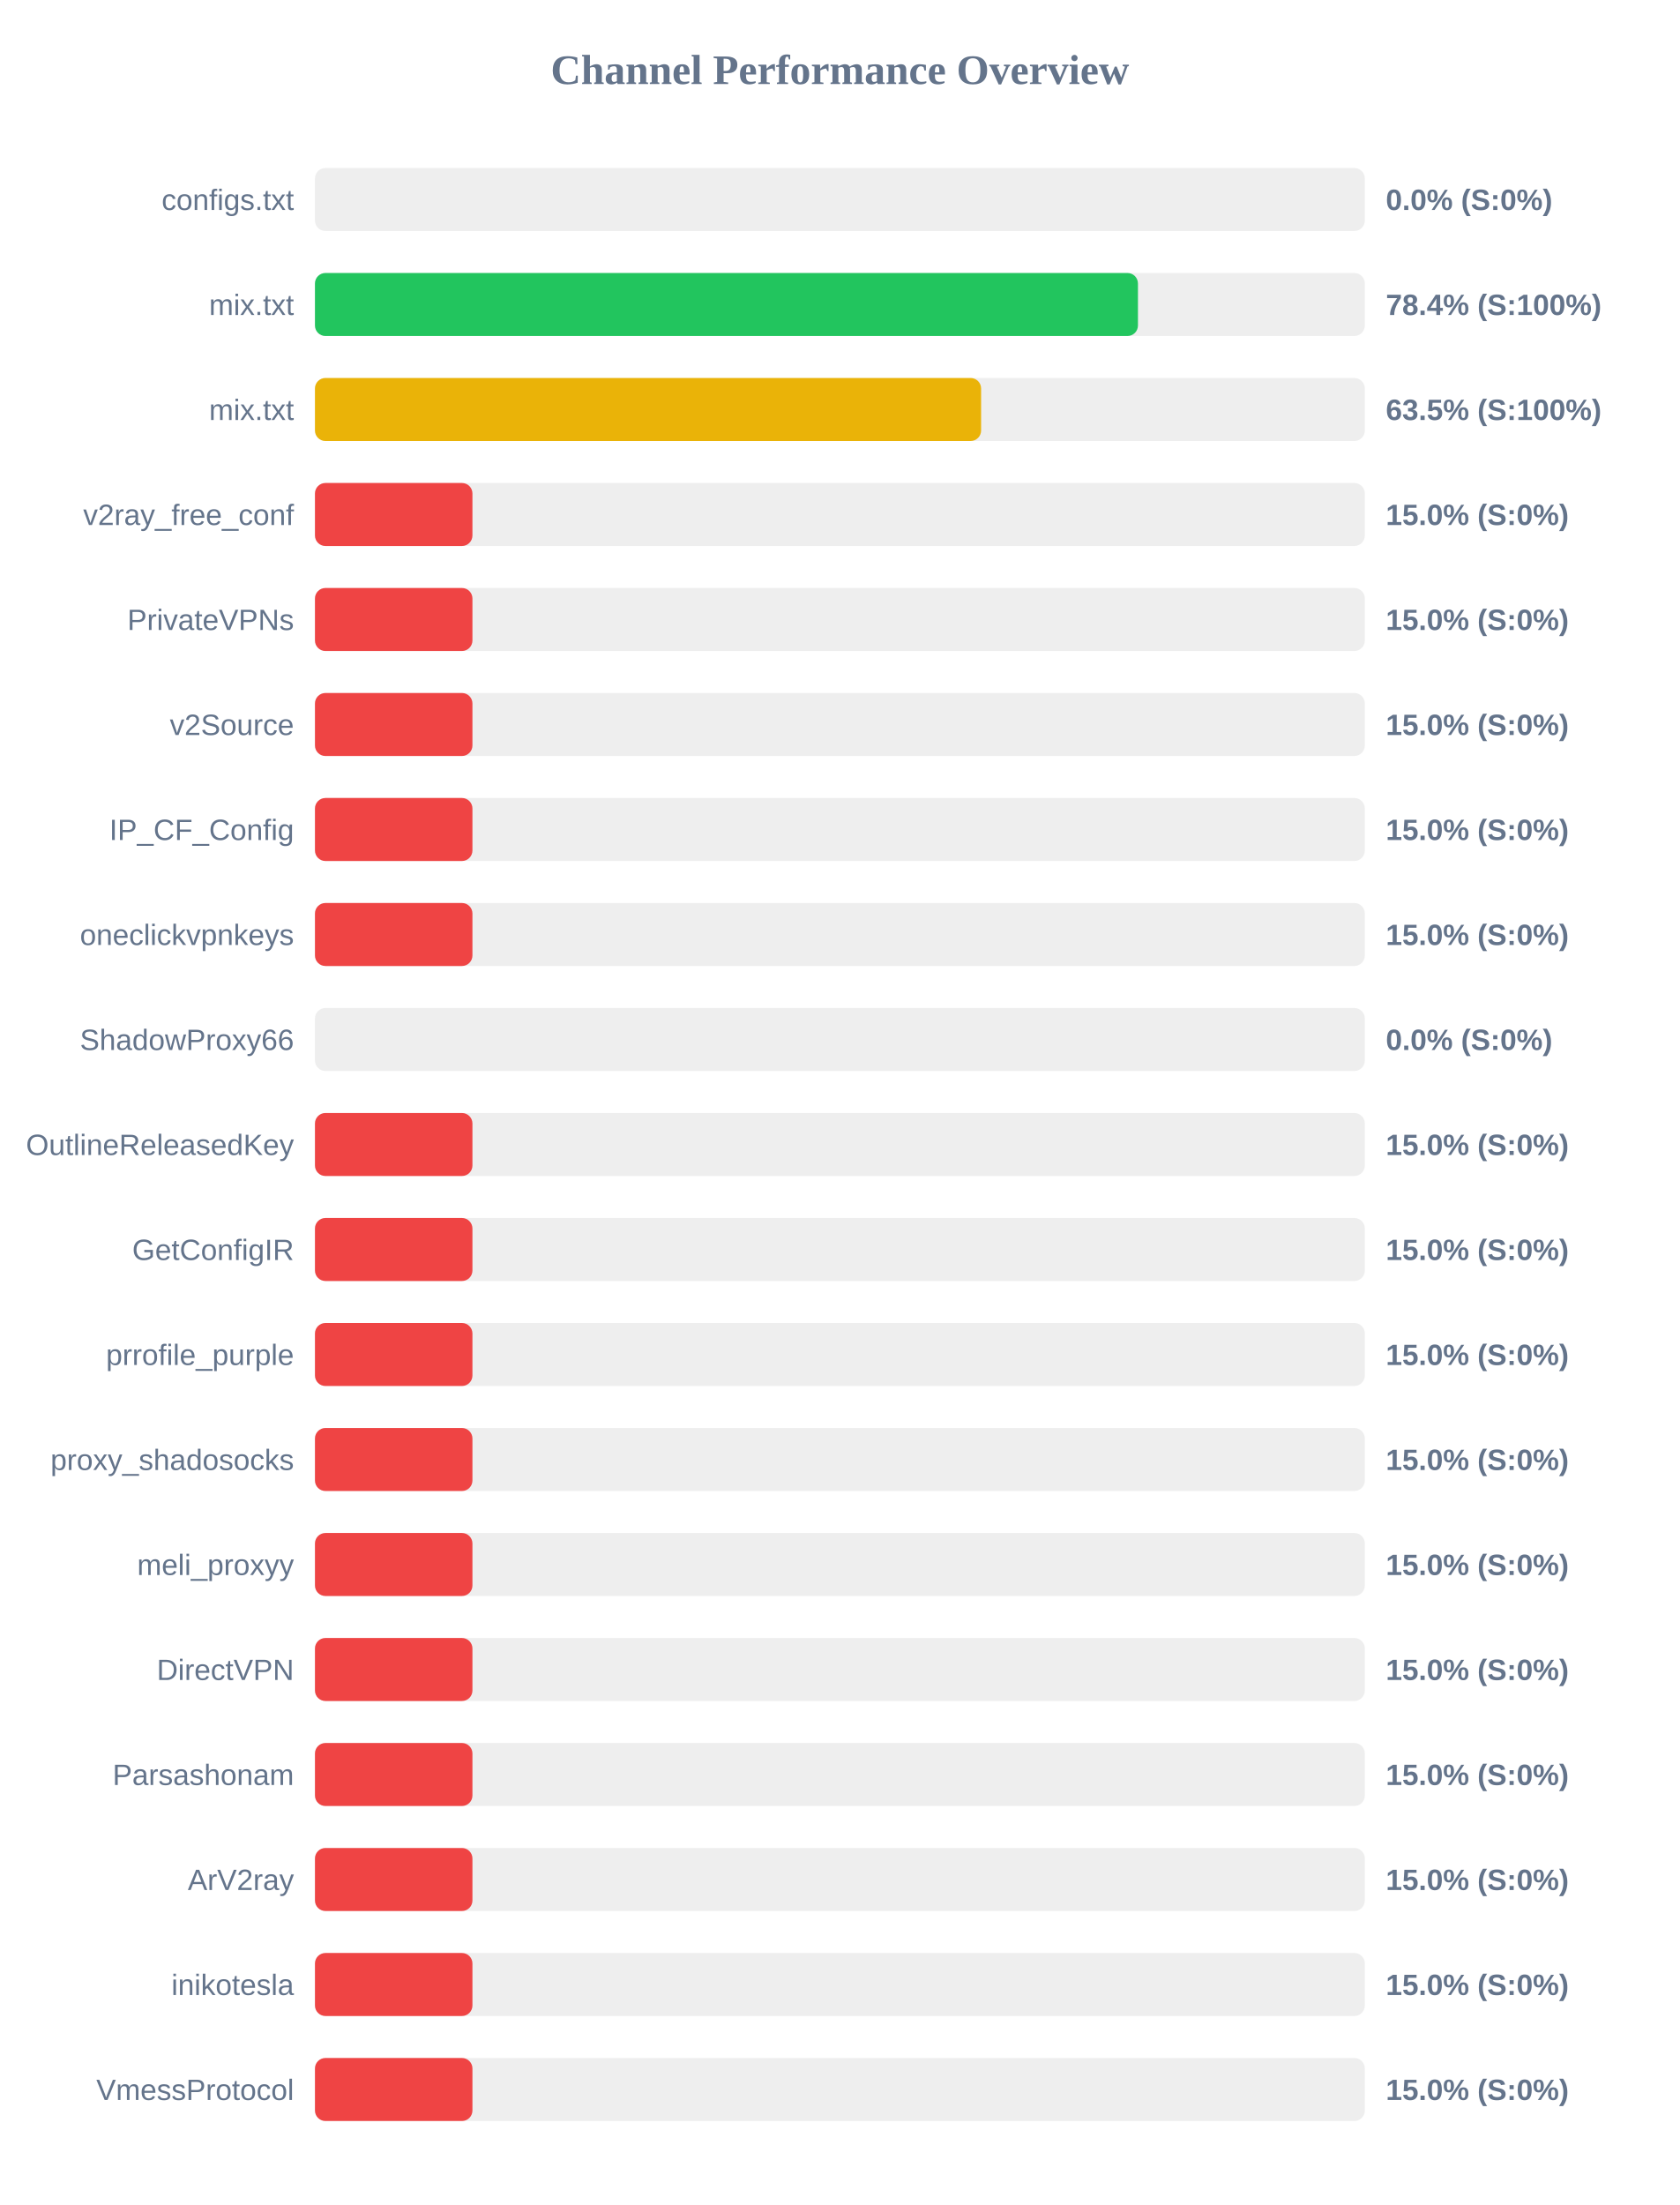
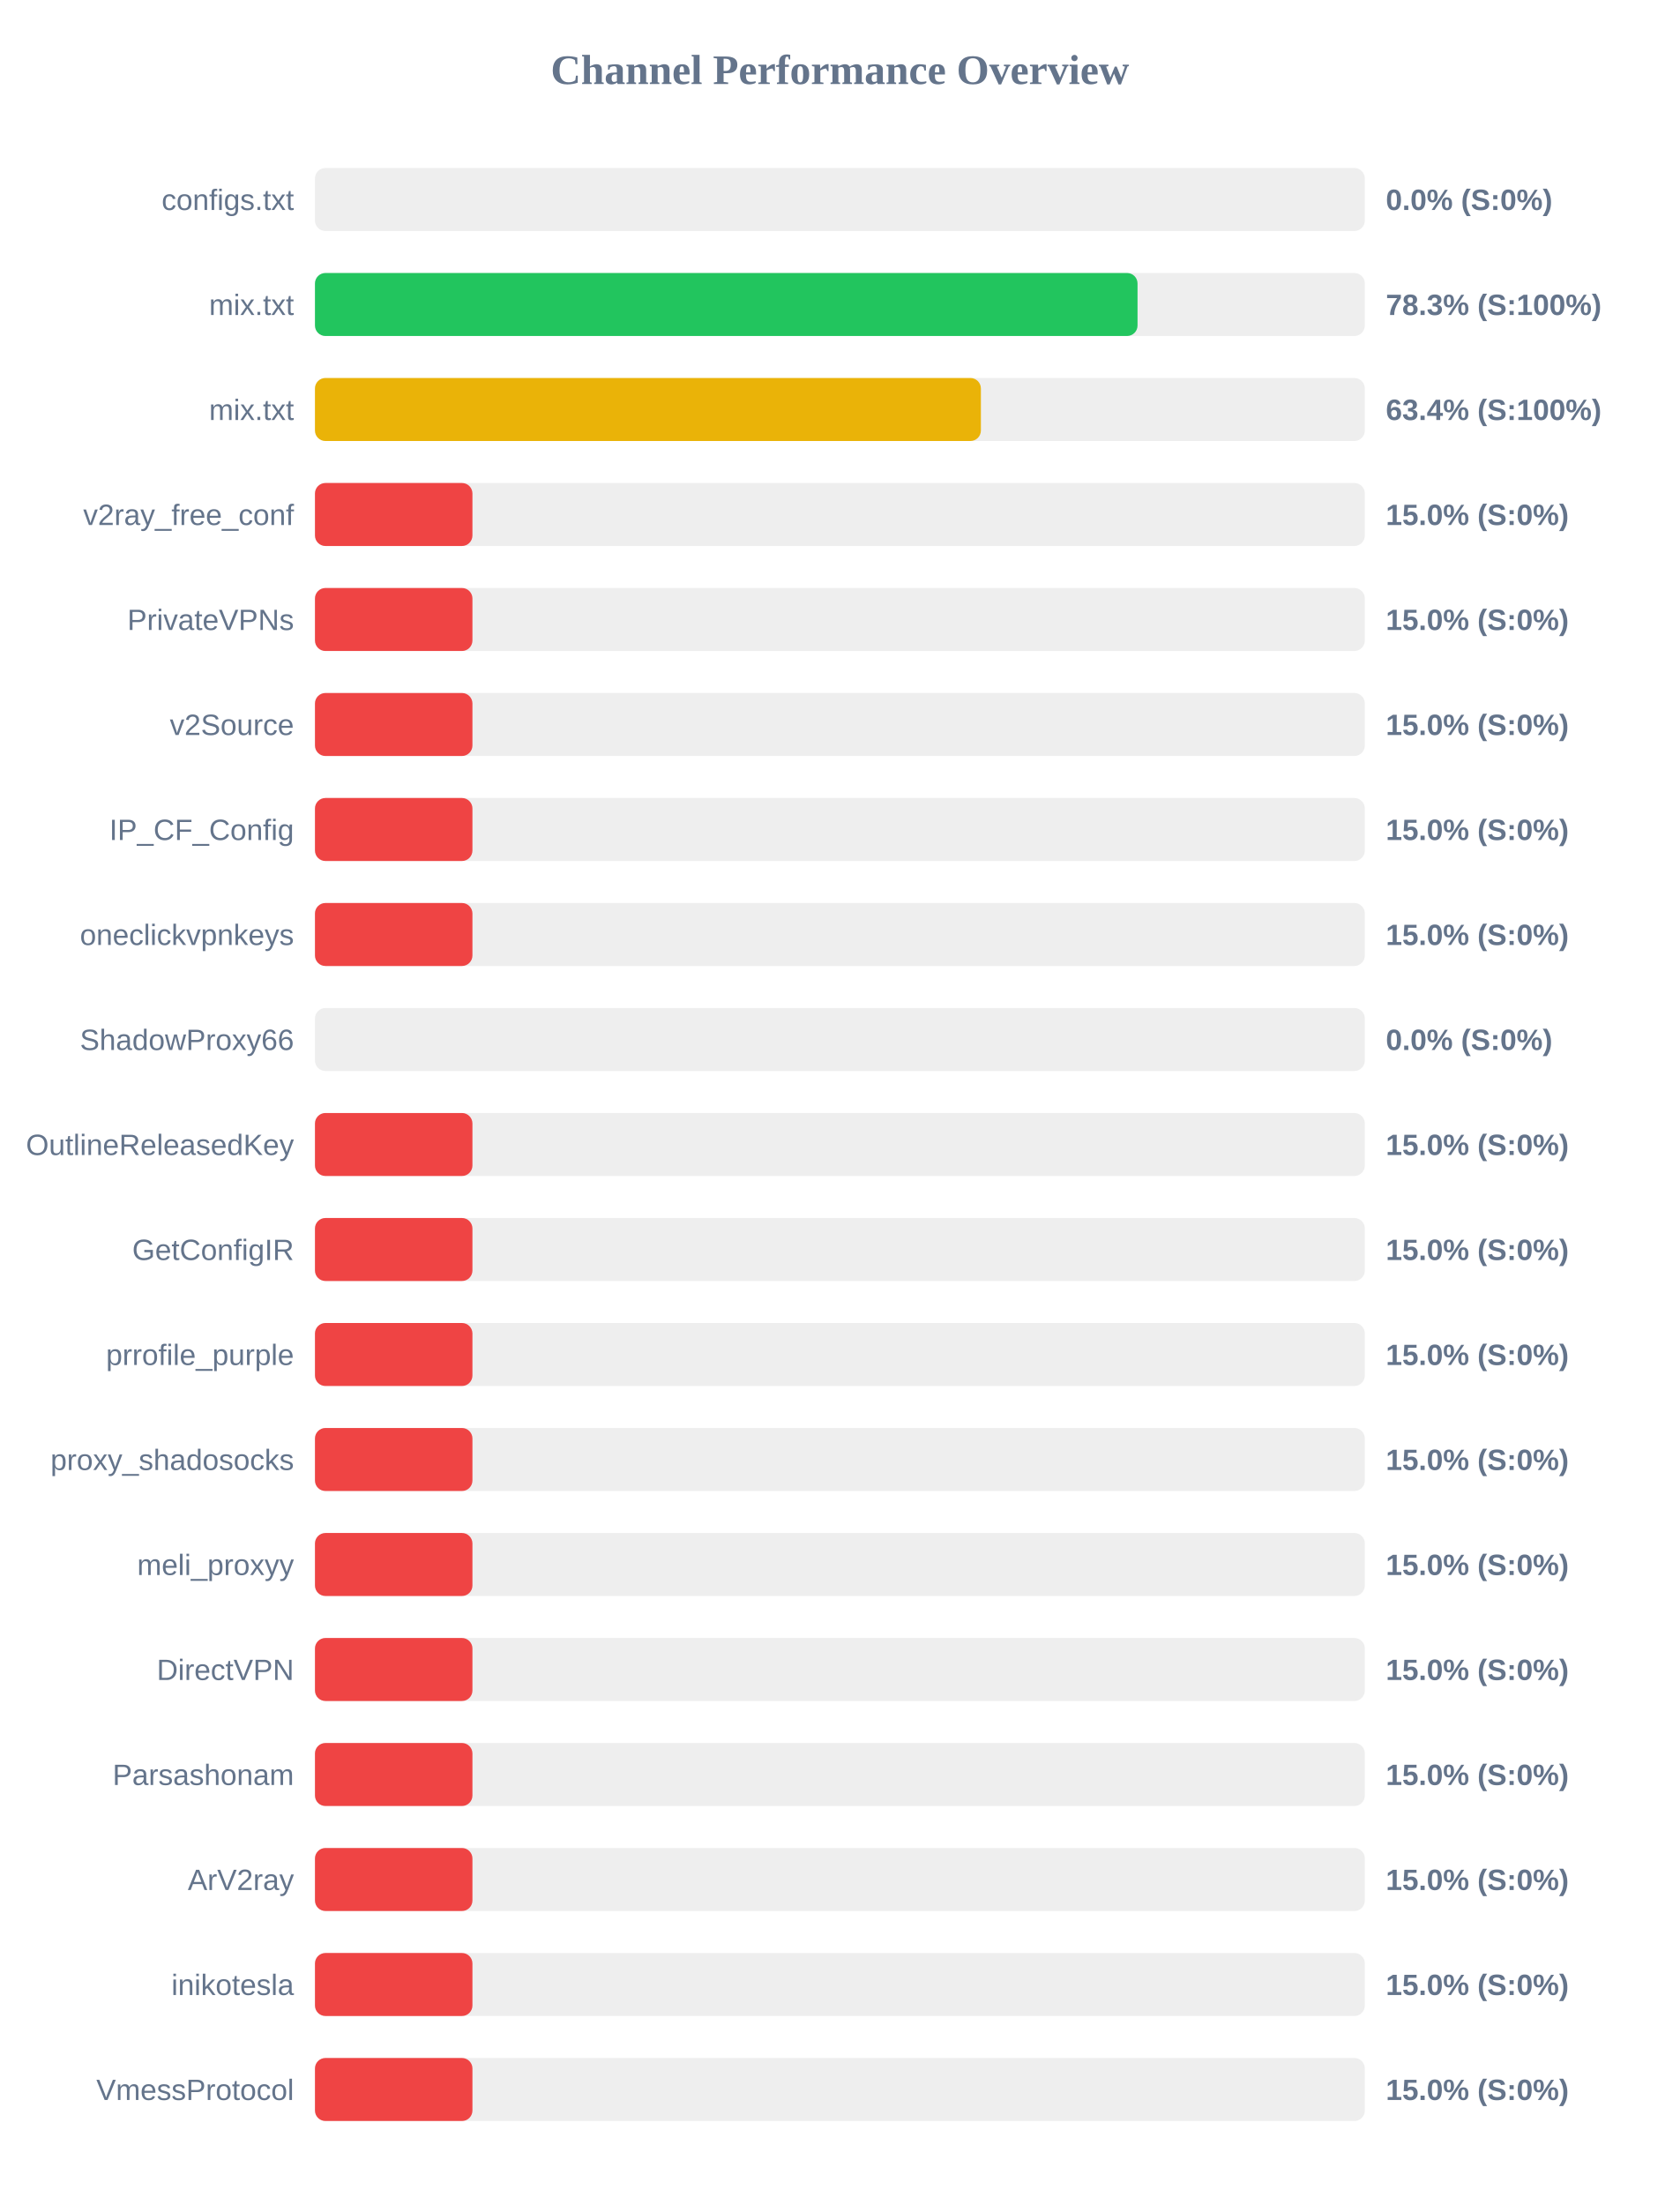
<svg xmlns="http://www.w3.org/2000/svg" width="800" height="1050" version="1.1">
  <style>
        .row { font: 14px Arial; fill: #64748b; }
        .score { font: bold 14px Arial; fill: #64748b; }
    </style>
  <text x="400" y="40" text-anchor="middle" font-size="20px" font-weight="bold" fill="#64748b">Channel Performance Overview</text>
  <rect x="150" y="80" width="500" height="30" fill="#eee" rx="5" />
  <rect x="150" y="80" width="0.0" height="30" fill="#ef4444" rx="5" />
  <text x="140" y="100" text-anchor="end" class="row">configs.txt</text>
  <text x="660" y="100" text-anchor="start" class="score">0.0% (S:0%)</text>
  <rect x="150" y="130" width="500" height="30" fill="#eee" rx="5" />
-   <rect x="150" y="130" width="391.95" height="30" fill="#22c55e" rx="5" />
+   <rect x="150" y="130" width="391.75" height="30" fill="#22c55e" rx="5" />
  <text x="140" y="150" text-anchor="end" class="row">mix.txt</text>
-   <text x="660" y="150" text-anchor="start" class="score">78.4% (S:100%)</text>
+   <text x="660" y="150" text-anchor="start" class="score">78.3% (S:100%)</text>
  <rect x="150" y="180" width="500" height="30" fill="#eee" rx="5" />
-   <rect x="150" y="180" width="317.25" height="30" fill="#eab308" rx="5" />
+   <rect x="150" y="180" width="317.15" height="30" fill="#eab308" rx="5" />
  <text x="140" y="200" text-anchor="end" class="row">mix.txt</text>
-   <text x="660" y="200" text-anchor="start" class="score">63.5% (S:100%)</text>
+   <text x="660" y="200" text-anchor="start" class="score">63.4% (S:100%)</text>
  <rect x="150" y="230" width="500" height="30" fill="#eee" rx="5" />
  <rect x="150" y="230" width="75.0" height="30" fill="#ef4444" rx="5" />
  <text x="140" y="250" text-anchor="end" class="row">v2ray_free_conf</text>
  <text x="660" y="250" text-anchor="start" class="score">15.0% (S:0%)</text>
  <rect x="150" y="280" width="500" height="30" fill="#eee" rx="5" />
  <rect x="150" y="280" width="75.0" height="30" fill="#ef4444" rx="5" />
  <text x="140" y="300" text-anchor="end" class="row">PrivateVPNs</text>
  <text x="660" y="300" text-anchor="start" class="score">15.0% (S:0%)</text>
  <rect x="150" y="330" width="500" height="30" fill="#eee" rx="5" />
  <rect x="150" y="330" width="75.0" height="30" fill="#ef4444" rx="5" />
  <text x="140" y="350" text-anchor="end" class="row">v2Source</text>
  <text x="660" y="350" text-anchor="start" class="score">15.0% (S:0%)</text>
  <rect x="150" y="380" width="500" height="30" fill="#eee" rx="5" />
  <rect x="150" y="380" width="75.0" height="30" fill="#ef4444" rx="5" />
  <text x="140" y="400" text-anchor="end" class="row">IP_CF_Config</text>
  <text x="660" y="400" text-anchor="start" class="score">15.0% (S:0%)</text>
  <rect x="150" y="430" width="500" height="30" fill="#eee" rx="5" />
  <rect x="150" y="430" width="75.0" height="30" fill="#ef4444" rx="5" />
  <text x="140" y="450" text-anchor="end" class="row">oneclickvpnkeys</text>
  <text x="660" y="450" text-anchor="start" class="score">15.0% (S:0%)</text>
  <rect x="150" y="480" width="500" height="30" fill="#eee" rx="5" />
  <rect x="150" y="480" width="0.0" height="30" fill="#ef4444" rx="5" />
  <text x="140" y="500" text-anchor="end" class="row">ShadowProxy66</text>
  <text x="660" y="500" text-anchor="start" class="score">0.0% (S:0%)</text>
  <rect x="150" y="530" width="500" height="30" fill="#eee" rx="5" />
  <rect x="150" y="530" width="75.0" height="30" fill="#ef4444" rx="5" />
  <text x="140" y="550" text-anchor="end" class="row">OutlineReleasedKey</text>
  <text x="660" y="550" text-anchor="start" class="score">15.0% (S:0%)</text>
  <rect x="150" y="580" width="500" height="30" fill="#eee" rx="5" />
  <rect x="150" y="580" width="75.0" height="30" fill="#ef4444" rx="5" />
  <text x="140" y="600" text-anchor="end" class="row">GetConfigIR</text>
  <text x="660" y="600" text-anchor="start" class="score">15.0% (S:0%)</text>
  <rect x="150" y="630" width="500" height="30" fill="#eee" rx="5" />
  <rect x="150" y="630" width="75.0" height="30" fill="#ef4444" rx="5" />
  <text x="140" y="650" text-anchor="end" class="row">prrofile_purple</text>
  <text x="660" y="650" text-anchor="start" class="score">15.0% (S:0%)</text>
  <rect x="150" y="680" width="500" height="30" fill="#eee" rx="5" />
  <rect x="150" y="680" width="75.0" height="30" fill="#ef4444" rx="5" />
  <text x="140" y="700" text-anchor="end" class="row">proxy_shadosocks</text>
  <text x="660" y="700" text-anchor="start" class="score">15.0% (S:0%)</text>
  <rect x="150" y="730" width="500" height="30" fill="#eee" rx="5" />
  <rect x="150" y="730" width="75.0" height="30" fill="#ef4444" rx="5" />
  <text x="140" y="750" text-anchor="end" class="row">meli_proxyy</text>
  <text x="660" y="750" text-anchor="start" class="score">15.0% (S:0%)</text>
  <rect x="150" y="780" width="500" height="30" fill="#eee" rx="5" />
  <rect x="150" y="780" width="75.0" height="30" fill="#ef4444" rx="5" />
  <text x="140" y="800" text-anchor="end" class="row">DirectVPN</text>
  <text x="660" y="800" text-anchor="start" class="score">15.0% (S:0%)</text>
  <rect x="150" y="830" width="500" height="30" fill="#eee" rx="5" />
  <rect x="150" y="830" width="75.0" height="30" fill="#ef4444" rx="5" />
  <text x="140" y="850" text-anchor="end" class="row">Parsashonam</text>
  <text x="660" y="850" text-anchor="start" class="score">15.0% (S:0%)</text>
  <rect x="150" y="880" width="500" height="30" fill="#eee" rx="5" />
  <rect x="150" y="880" width="75.0" height="30" fill="#ef4444" rx="5" />
  <text x="140" y="900" text-anchor="end" class="row">ArV2ray</text>
  <text x="660" y="900" text-anchor="start" class="score">15.0% (S:0%)</text>
  <rect x="150" y="930" width="500" height="30" fill="#eee" rx="5" />
  <rect x="150" y="930" width="75.0" height="30" fill="#ef4444" rx="5" />
  <text x="140" y="950" text-anchor="end" class="row">inikotesla</text>
  <text x="660" y="950" text-anchor="start" class="score">15.0% (S:0%)</text>
  <rect x="150" y="980" width="500" height="30" fill="#eee" rx="5" />
  <rect x="150" y="980" width="75.0" height="30" fill="#ef4444" rx="5" />
  <text x="140" y="1000" text-anchor="end" class="row">VmessProtocol</text>
  <text x="660" y="1000" text-anchor="start" class="score">15.0% (S:0%)</text>
</svg>
